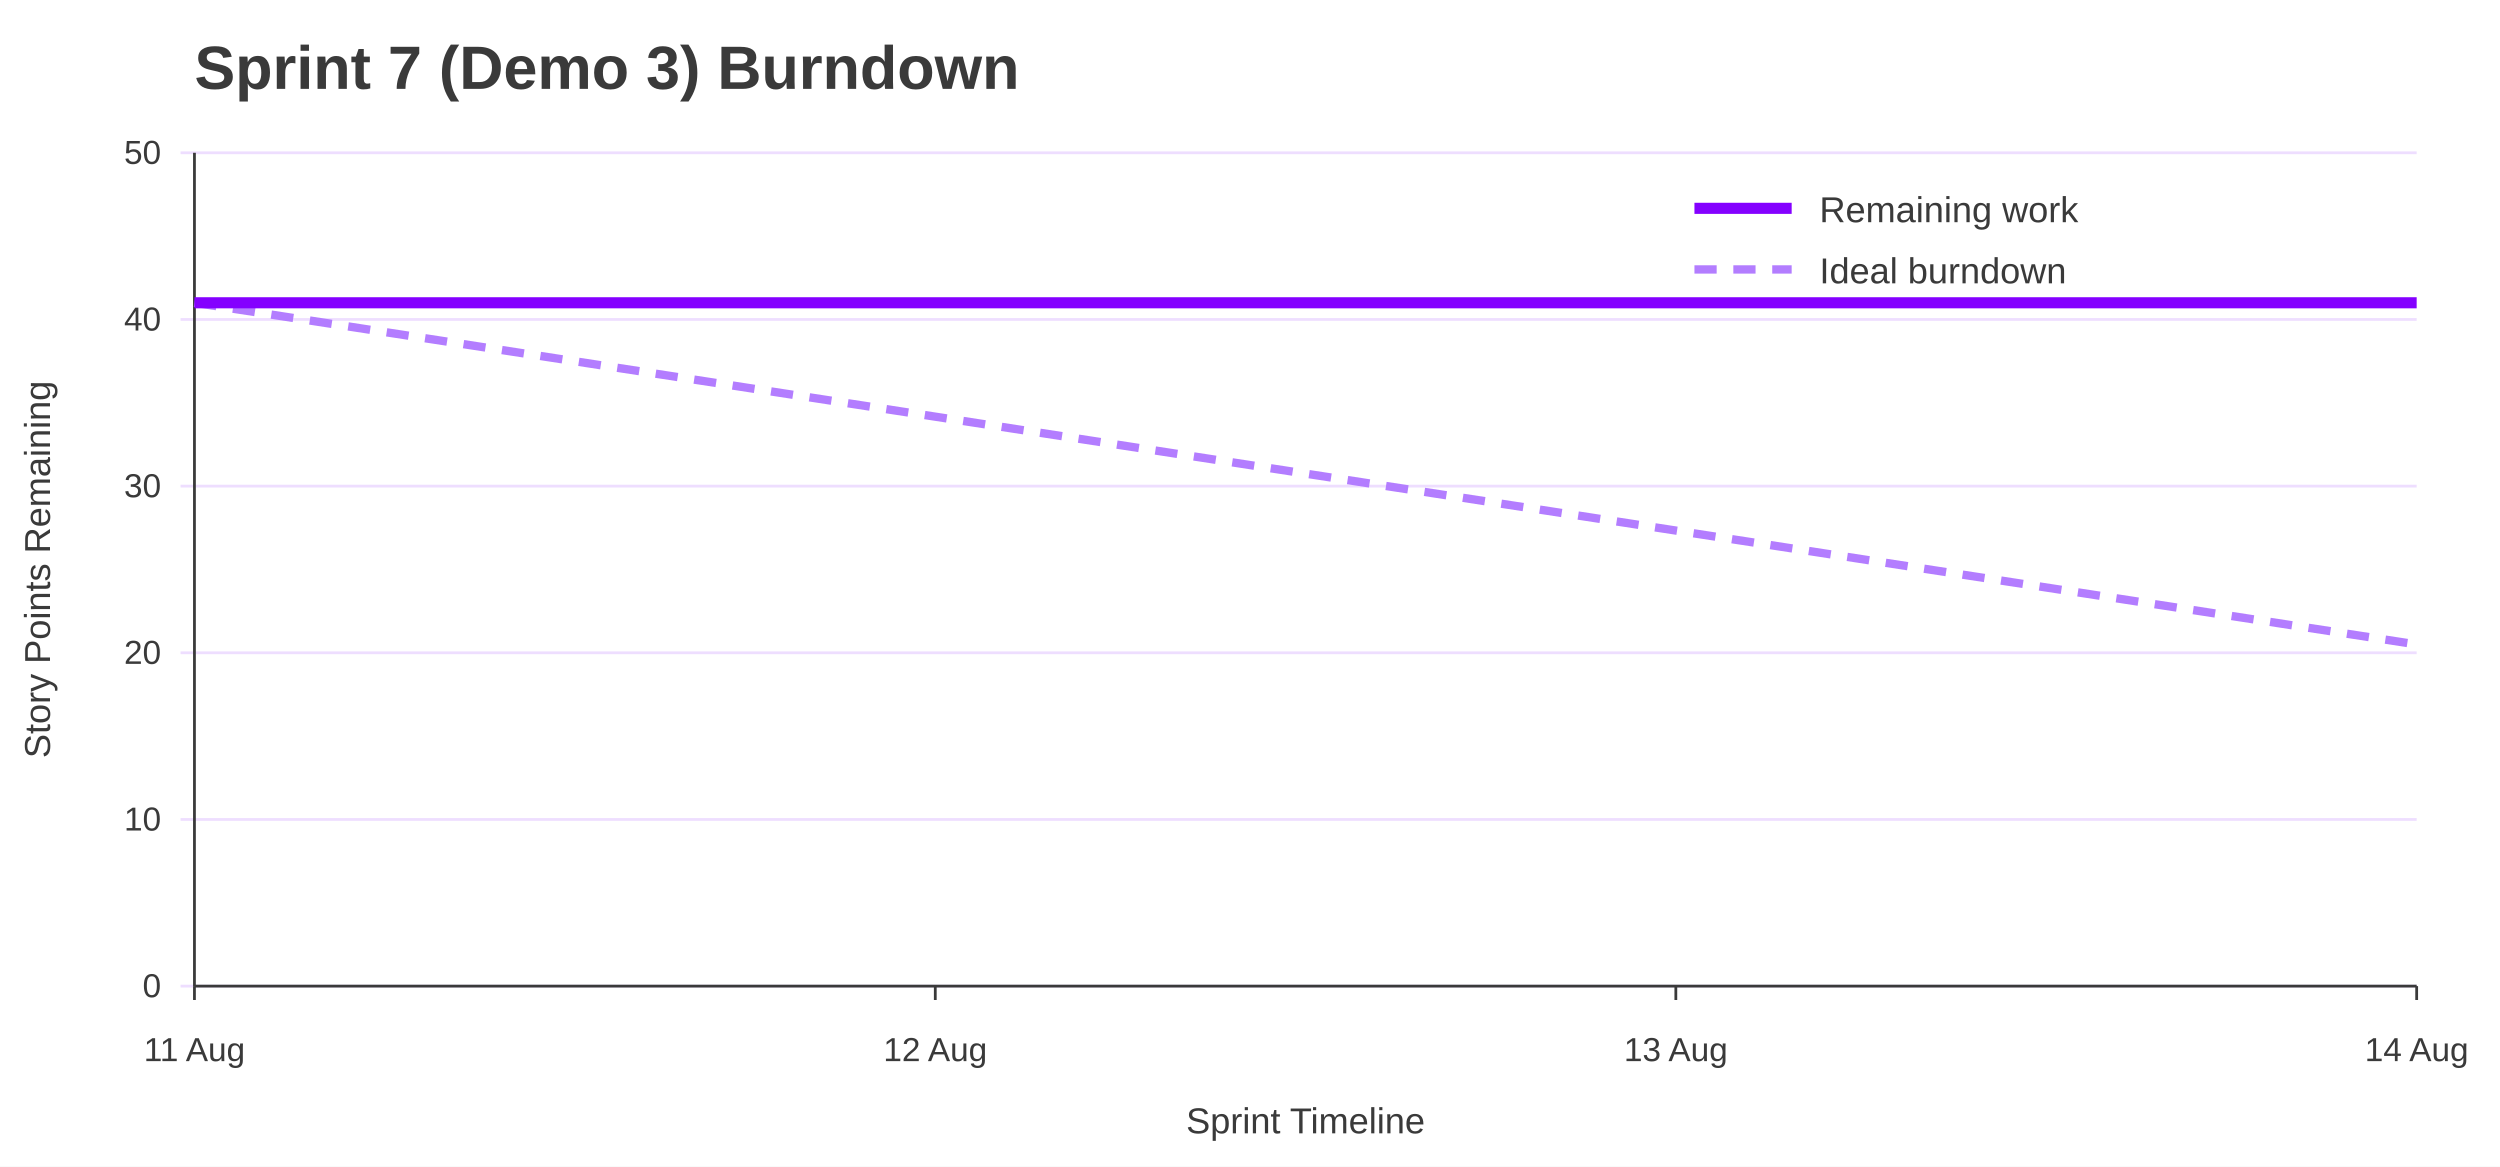
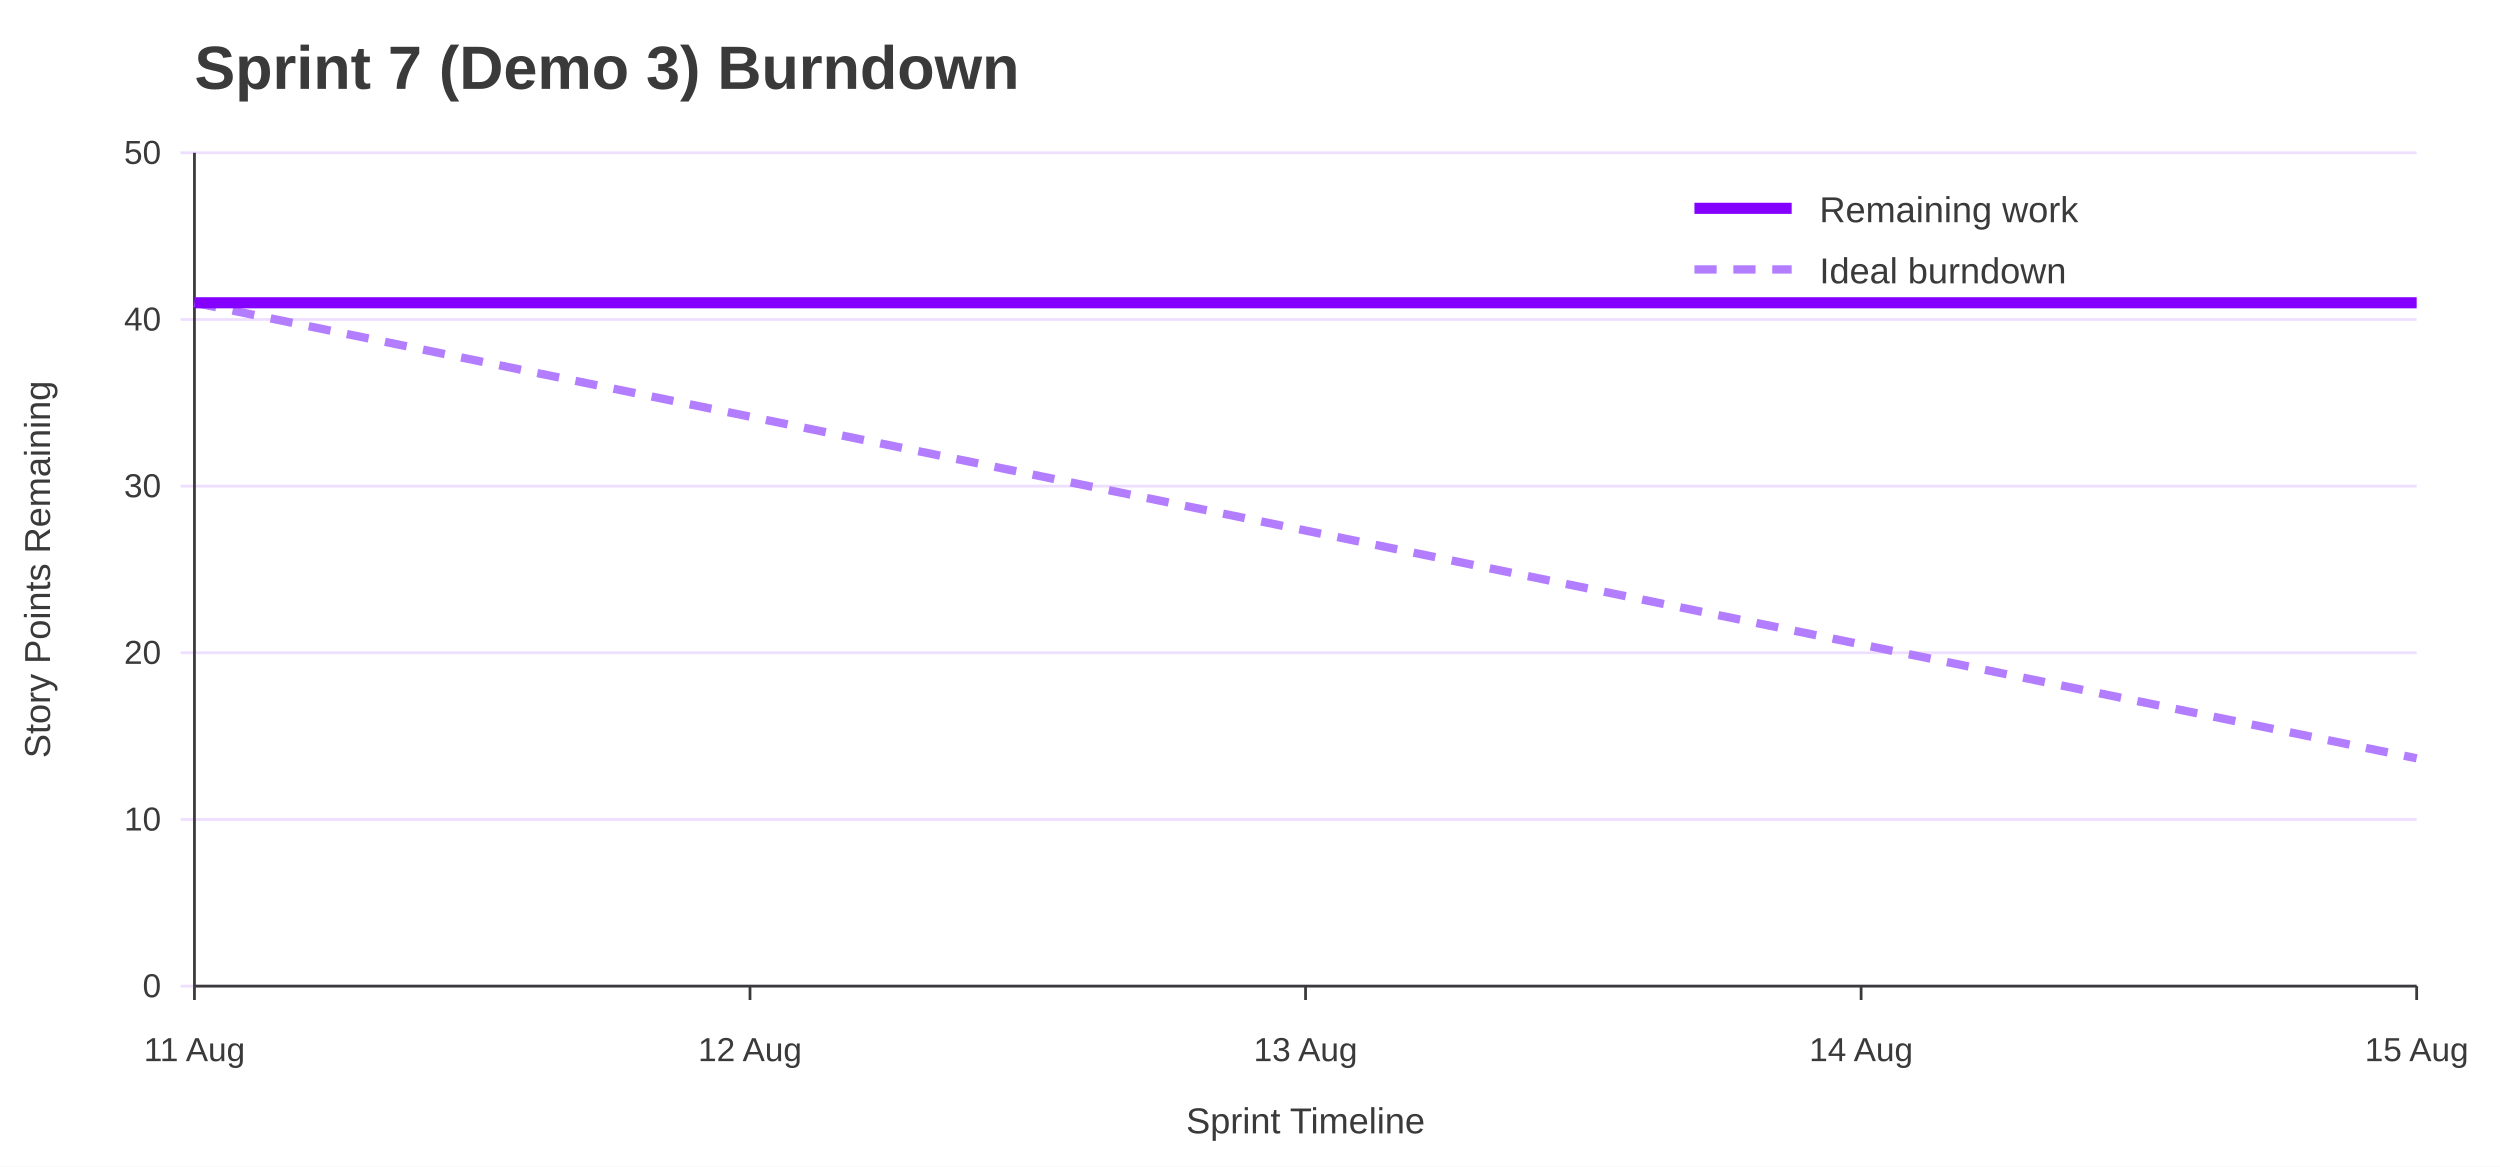
<svg xmlns="http://www.w3.org/2000/svg" width="900" height="420" viewBox="0 0 900 420" role="img" aria-labelledby="title desc">
  <rect width="100%" height="100%" fill="#ffffff" />
  <text x="70" y="32" font-family="Jost, Arial, Helvetica, sans-serif" font-size="22" font-weight="700" fill="#3A3A3A">Sprint 7 (Demo 3) Burndown</text>
  <line x1="65" y1="355.0" x2="870" y2="355.0" stroke="#EEDEFF" />
  <text x="58" y="359.0" font-family="Overpass, Arial, Helvetica, sans-serif" font-size="12" text-anchor="end" fill="#3A3A3A">0</text>
  <line x1="65" y1="295.0" x2="870" y2="295.0" stroke="#EEDEFF" />
  <text x="58" y="299.0" font-family="Overpass, Arial, Helvetica, sans-serif" font-size="12" text-anchor="end" fill="#3A3A3A">10</text>
  <line x1="65" y1="235.0" x2="870" y2="235.0" stroke="#EEDEFF" />
  <text x="58" y="239.0" font-family="Overpass, Arial, Helvetica, sans-serif" font-size="12" text-anchor="end" fill="#3A3A3A">20</text>
  <line x1="65" y1="175.0" x2="870" y2="175.0" stroke="#EEDEFF" />
  <text x="58" y="179.0" font-family="Overpass, Arial, Helvetica, sans-serif" font-size="12" text-anchor="end" fill="#3A3A3A">30</text>
  <line x1="65" y1="115.0" x2="870" y2="115.0" stroke="#EEDEFF" />
  <text x="58" y="119.0" font-family="Overpass, Arial, Helvetica, sans-serif" font-size="12" text-anchor="end" fill="#3A3A3A">40</text>
  <line x1="65" y1="55.0" x2="870" y2="55.0" stroke="#EEDEFF" />
  <text x="58" y="59.0" font-family="Overpass, Arial, Helvetica, sans-serif" font-size="12" text-anchor="end" fill="#3A3A3A">50</text>
  <line x1="70.0" y1="355" x2="70.0" y2="360" stroke="#3A3A3A" />
  <text x="70.0" y="382" font-family="Overpass, Arial, Helvetica, sans-serif" font-size="12" text-anchor="middle" fill="#3A3A3A">11 Aug</text>
-   <line x1="336.7" y1="355" x2="336.7" y2="360" stroke="#3A3A3A" />
-   <text x="336.7" y="382" font-family="Overpass, Arial, Helvetica, sans-serif" font-size="12" text-anchor="middle" fill="#3A3A3A">12 Aug</text>
-   <line x1="603.3" y1="355" x2="603.3" y2="360" stroke="#3A3A3A" />
-   <text x="603.3" y="382" font-family="Overpass, Arial, Helvetica, sans-serif" font-size="12" text-anchor="middle" fill="#3A3A3A">13 Aug</text>
+   <line x1="270.0" y1="355" x2="270.0" y2="360" stroke="#3A3A3A" />
+   <text x="270.0" y="382" font-family="Overpass, Arial, Helvetica, sans-serif" font-size="12" text-anchor="middle" fill="#3A3A3A">12 Aug</text>
+   <line x1="470.0" y1="355" x2="470.0" y2="360" stroke="#3A3A3A" />
+   <text x="470.0" y="382" font-family="Overpass, Arial, Helvetica, sans-serif" font-size="12" text-anchor="middle" fill="#3A3A3A">13 Aug</text>
+   <line x1="670.0" y1="355" x2="670.0" y2="360" stroke="#3A3A3A" />
+   <text x="670.0" y="382" font-family="Overpass, Arial, Helvetica, sans-serif" font-size="12" text-anchor="middle" fill="#3A3A3A">14 Aug</text>
  <line x1="870.0" y1="355" x2="870.0" y2="360" stroke="#3A3A3A" />
-   <text x="870.0" y="382" font-family="Overpass, Arial, Helvetica, sans-serif" font-size="12" text-anchor="middle" fill="#3A3A3A">14 Aug</text>
+   <text x="870.0" y="382" font-family="Overpass, Arial, Helvetica, sans-serif" font-size="12" text-anchor="middle" fill="#3A3A3A">15 Aug</text>
  <line x1="70" y1="55" x2="70" y2="355" stroke="#3A3A3A" />
  <line x1="70" y1="355" x2="870" y2="355" stroke="#3A3A3A" />
  <text x="18" y="205.0" font-family="Overpass, Arial, Helvetica, sans-serif" font-size="13" text-anchor="middle" transform="rotate(-90 18 205.0)" fill="#3A3A3A">Story Points Remaining</text>
  <text x="470.0" y="408" font-family="Overpass, Arial, Helvetica, sans-serif" font-size="13" text-anchor="middle" fill="#3A3A3A">Sprint Timeline</text>
-   <polyline points="70.0,109.0 336.7,150.0 603.3,191.0 870.0,232.0" fill="none" stroke="#B37DFF" stroke-width="3" stroke-dasharray="8 6" />
-   <polyline points="70.0,109.0 336.7,109.0 603.3,109.0 870.0,109.0" fill="none" stroke="#8400FF" stroke-width="4" />
+   <polyline points="70.0,109.0 270.0,150.0 470.0,191.0 670.0,232.0 870.0,273.0" fill="none" stroke="#B37DFF" stroke-width="3" stroke-dasharray="8 6" />
+   <polyline points="70.0,109.0 270.0,109.0 470.0,109.0 670.0,109.0 870.0,109.0" fill="none" stroke="#8400FF" stroke-width="4" />
  <line x1="610" y1="75" x2="645" y2="75" stroke="#8400FF" stroke-width="4" />
  <text x="655" y="80" font-family="Overpass, Arial, Helvetica, sans-serif" font-size="13" fill="#3A3A3A">Remaining work</text>
  <line x1="610" y1="97" x2="645" y2="97" stroke="#B37DFF" stroke-width="3" stroke-dasharray="8 6" />
  <text x="655" y="102" font-family="Overpass, Arial, Helvetica, sans-serif" font-size="13" fill="#3A3A3A">Ideal burndown</text>
</svg>
